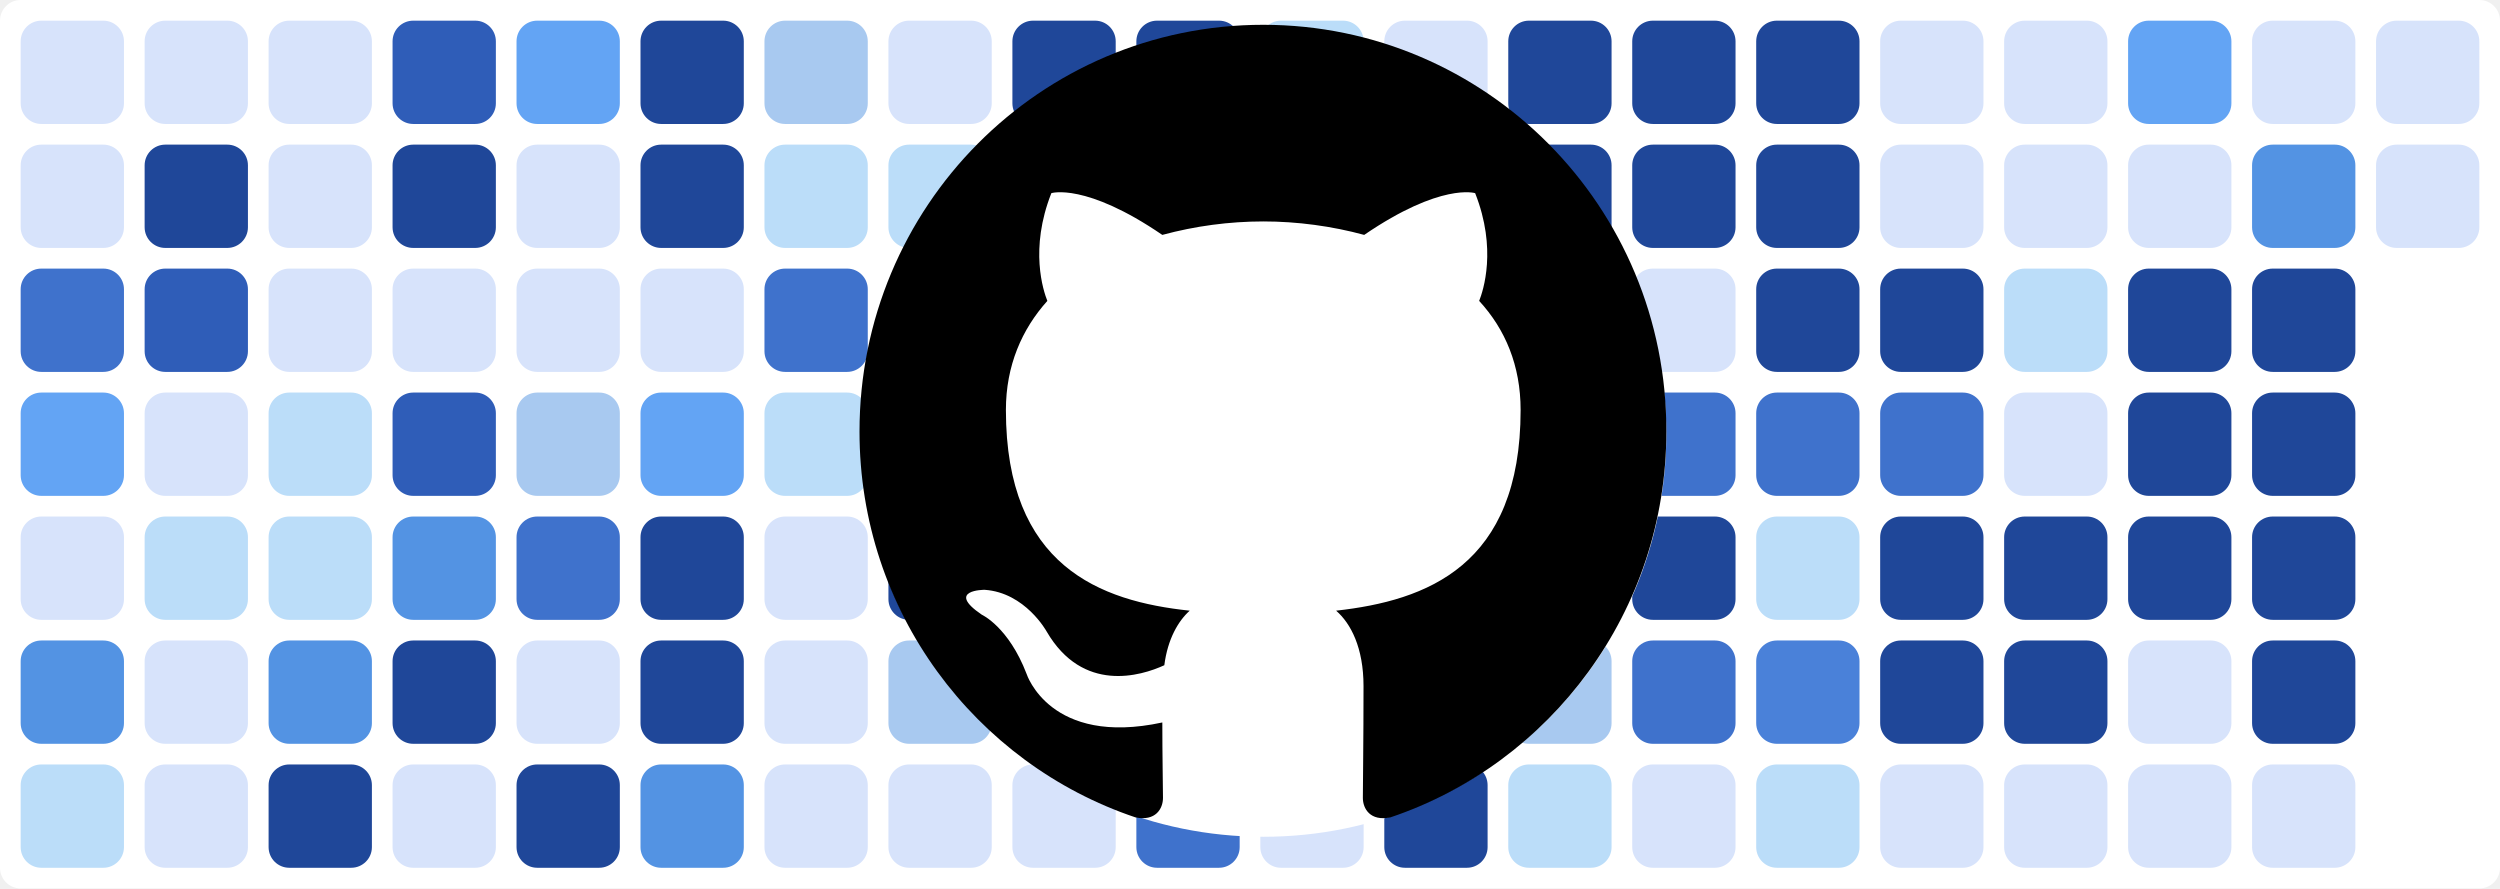
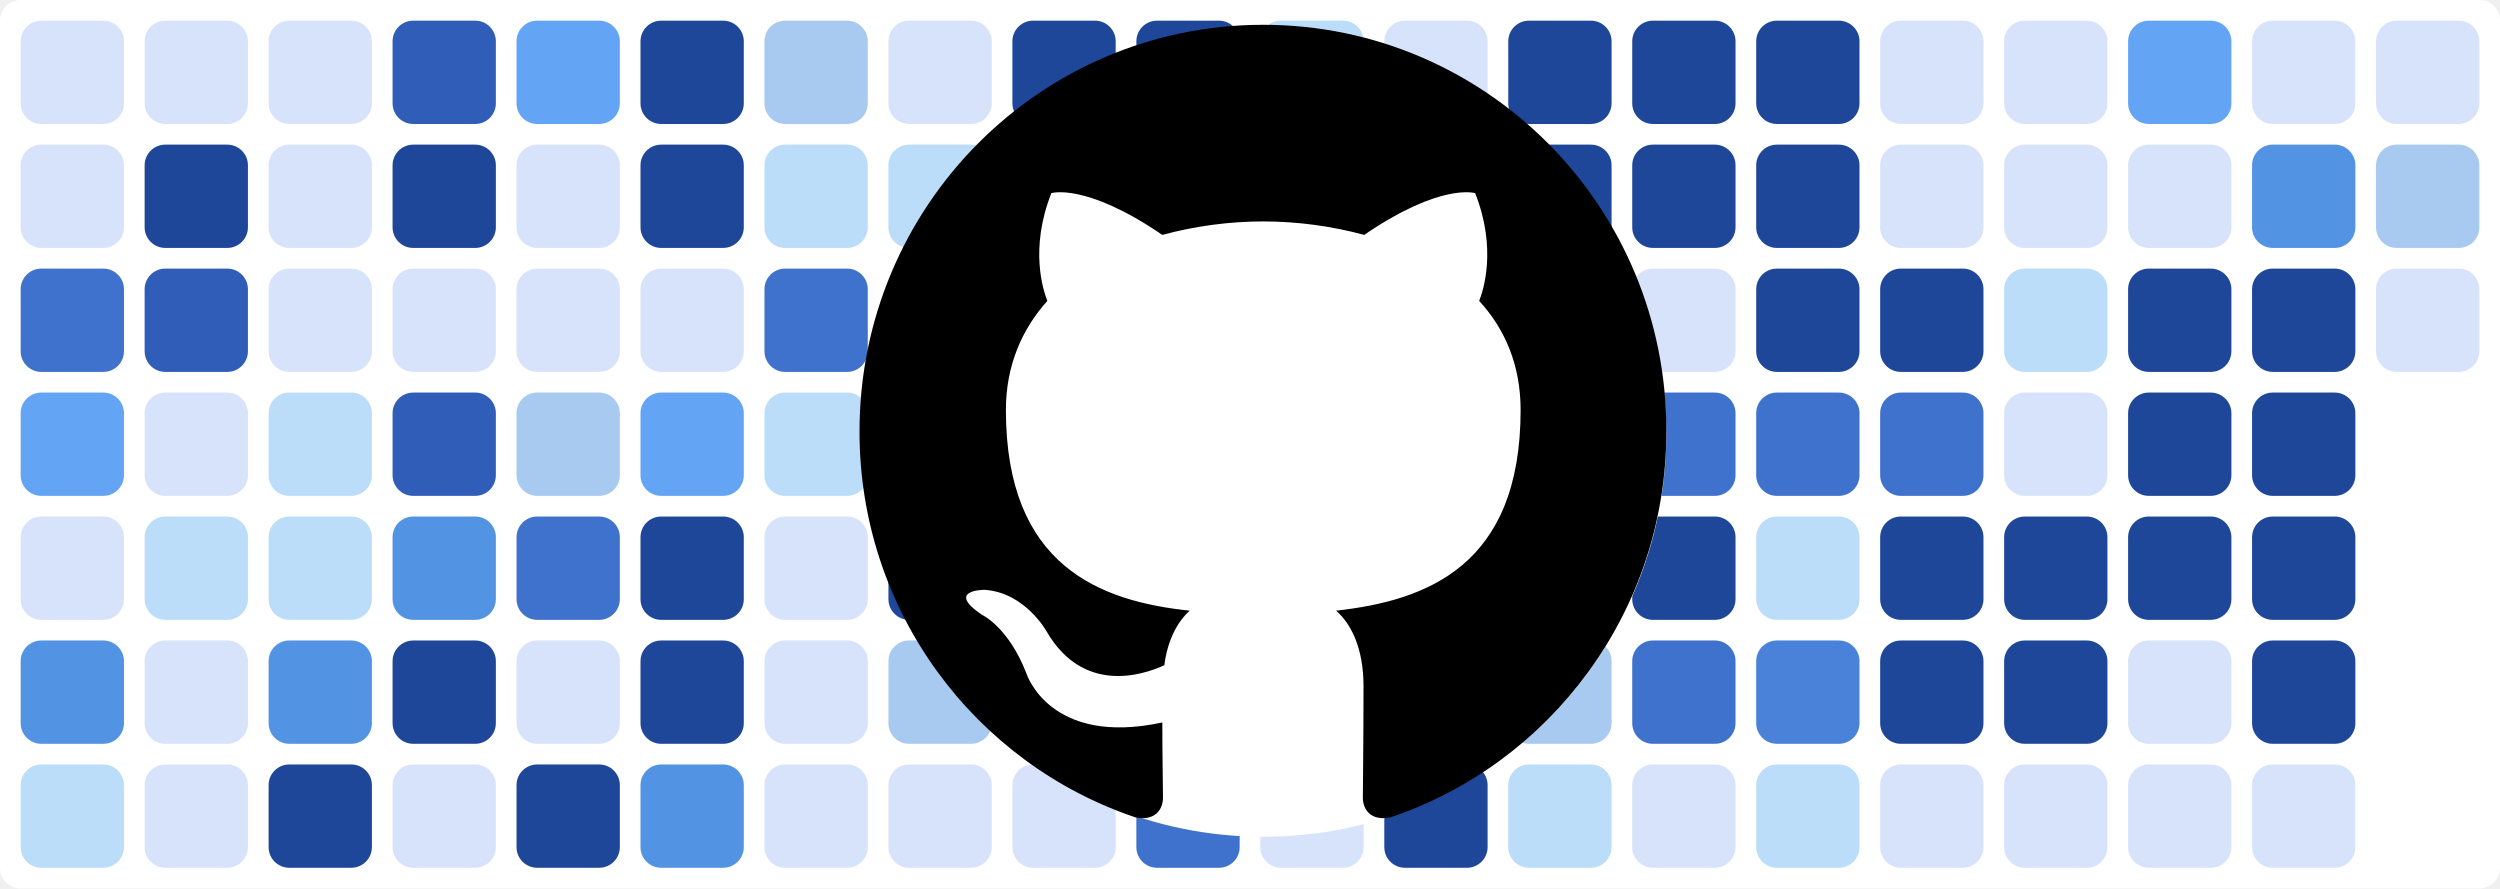
<svg xmlns="http://www.w3.org/2000/svg" baseProfile="tiny" height="100%" version="1.2" viewBox="0,0,242,86" width="100%">
  <defs />
  <rect fill="#ffffff" height="86" rx="2" ry="2" width="242" x="0" y="0" />
  <rect fill="#d7e3fb" height="10" rx="2" ry="2" width="10" x="2" y="2" />
  <rect fill="#d7e3fb" height="10" rx="2" ry="2" width="10" x="2" y="14" />
  <rect fill="#3f72cc" height="10" rx="2" ry="2" width="10" x="2" y="26" />
  <rect fill="#63a4f4" height="10" rx="2" ry="2" width="10" x="2" y="38" />
  <rect fill="#d7e3fb" height="10" rx="2" ry="2" width="10" x="2" y="50" />
  <rect fill="#5393e3" height="10" rx="2" ry="2" width="10" x="2" y="62" />
  <rect fill="#bbddf9" height="10" rx="2" ry="2" width="10" x="2" y="74" />
  <rect fill="#d7e3fb" height="10" rx="2" ry="2" width="10" x="14" y="2" />
  <rect fill="#1f4799" height="10" rx="2" ry="2" width="10" x="14" y="14" />
  <rect fill="#2f5db8" height="10" rx="2" ry="2" width="10" x="14" y="26" />
  <rect fill="#d7e3fb" height="10" rx="2" ry="2" width="10" x="14" y="38" />
  <rect fill="#bbddf9" height="10" rx="2" ry="2" width="10" x="14" y="50" />
  <rect fill="#d7e3fb" height="10" rx="2" ry="2" width="10" x="14" y="62" />
  <rect fill="#d7e3fb" height="10" rx="2" ry="2" width="10" x="14" y="74" />
  <rect fill="#d7e3fb" height="10" rx="2" ry="2" width="10" x="26" y="2" />
  <rect fill="#d7e3fb" height="10" rx="2" ry="2" width="10" x="26" y="14" />
  <rect fill="#d7e3fb" height="10" rx="2" ry="2" width="10" x="26" y="26" />
  <rect fill="#bbddf9" height="10" rx="2" ry="2" width="10" x="26" y="38" />
  <rect fill="#bbddf9" height="10" rx="2" ry="2" width="10" x="26" y="50" />
  <rect fill="#5393e3" height="10" rx="2" ry="2" width="10" x="26" y="62" />
  <rect fill="#1f4799" height="10" rx="2" ry="2" width="10" x="26" y="74" />
  <rect fill="#2f5db8" height="10" rx="2" ry="2" width="10" x="38" y="2" />
  <rect fill="#1f4799" height="10" rx="2" ry="2" width="10" x="38" y="14" />
  <rect fill="#d7e3fb" height="10" rx="2" ry="2" width="10" x="38" y="26" />
  <rect fill="#2f5db8" height="10" rx="2" ry="2" width="10" x="38" y="38" />
  <rect fill="#5393e3" height="10" rx="2" ry="2" width="10" x="38" y="50" />
  <rect fill="#1f4799" height="10" rx="2" ry="2" width="10" x="38" y="62" />
  <rect fill="#d7e3fb" height="10" rx="2" ry="2" width="10" x="38" y="74" />
  <rect fill="#63a4f4" height="10" rx="2" ry="2" width="10" x="50" y="2" />
  <rect fill="#d7e3fb" height="10" rx="2" ry="2" width="10" x="50" y="14" />
  <rect fill="#d7e3fb" height="10" rx="2" ry="2" width="10" x="50" y="26" />
  <rect fill="#a8c9f0" height="10" rx="2" ry="2" width="10" x="50" y="38" />
  <rect fill="#3f72cc" height="10" rx="2" ry="2" width="10" x="50" y="50" />
  <rect fill="#d7e3fb" height="10" rx="2" ry="2" width="10" x="50" y="62" />
  <rect fill="#1f4799" height="10" rx="2" ry="2" width="10" x="50" y="74" />
  <rect fill="#1f4799" height="10" rx="2" ry="2" width="10" x="62" y="2" />
  <rect fill="#1f4799" height="10" rx="2" ry="2" width="10" x="62" y="14" />
  <rect fill="#d7e3fb" height="10" rx="2" ry="2" width="10" x="62" y="26" />
  <rect fill="#63a4f4" height="10" rx="2" ry="2" width="10" x="62" y="38" />
  <rect fill="#1f4799" height="10" rx="2" ry="2" width="10" x="62" y="50" />
  <rect fill="#1f4799" height="10" rx="2" ry="2" width="10" x="62" y="62" />
  <rect fill="#5393e3" height="10" rx="2" ry="2" width="10" x="62" y="74" />
  <rect fill="#a8c9f0" height="10" rx="2" ry="2" width="10" x="74" y="2" />
  <rect fill="#bbddf9" height="10" rx="2" ry="2" width="10" x="74" y="14" />
  <rect fill="#3f72cc" height="10" rx="2" ry="2" width="10" x="74" y="26" />
  <rect fill="#bbddf9" height="10" rx="2" ry="2" width="10" x="74" y="38" />
  <rect fill="#d7e3fb" height="10" rx="2" ry="2" width="10" x="74" y="50" />
  <rect fill="#d7e3fb" height="10" rx="2" ry="2" width="10" x="74" y="62" />
  <rect fill="#d7e3fb" height="10" rx="2" ry="2" width="10" x="74" y="74" />
  <rect fill="#d7e3fb" height="10" rx="2" ry="2" width="10" x="86" y="2" />
  <rect fill="#bbddf9" height="10" rx="2" ry="2" width="10" x="86" y="14" />
  <rect fill="#1f4799" height="10" rx="2" ry="2" width="10" x="86" y="26" />
  <rect fill="#1f4799" height="10" rx="2" ry="2" width="10" x="86" y="38" />
  <rect fill="#1f4799" height="10" rx="2" ry="2" width="10" x="86" y="50" />
  <rect fill="#a8c9f0" height="10" rx="2" ry="2" width="10" x="86" y="62" />
  <rect fill="#d7e3fb" height="10" rx="2" ry="2" width="10" x="86" y="74" />
  <rect fill="#1f4799" height="10" rx="2" ry="2" width="10" x="98" y="2" />
  <rect fill="#1f4799" height="10" rx="2" ry="2" width="10" x="98" y="14" />
  <rect fill="#63a4f4" height="10" rx="2" ry="2" width="10" x="98" y="26" />
  <rect fill="#bbddf9" height="10" rx="2" ry="2" width="10" x="98" y="38" />
  <rect fill="#d7e3fb" height="10" rx="2" ry="2" width="10" x="98" y="50" />
  <rect fill="#63a4f4" height="10" rx="2" ry="2" width="10" x="98" y="62" />
  <rect fill="#d7e3fb" height="10" rx="2" ry="2" width="10" x="98" y="74" />
  <rect fill="#1f4799" height="10" rx="2" ry="2" width="10" x="110" y="2" />
  <rect fill="#1f4799" height="10" rx="2" ry="2" width="10" x="110" y="14" />
  <rect fill="#1f4799" height="10" rx="2" ry="2" width="10" x="110" y="26" />
  <rect fill="#1f4799" height="10" rx="2" ry="2" width="10" x="110" y="38" />
  <rect fill="#3f72cc" height="10" rx="2" ry="2" width="10" x="110" y="50" />
  <rect fill="#1f4799" height="10" rx="2" ry="2" width="10" x="110" y="62" />
  <rect fill="#3f72cc" height="10" rx="2" ry="2" width="10" x="110" y="74" />
  <rect fill="#bbddf9" height="10" rx="2" ry="2" width="10" x="122" y="2" />
  <rect fill="#d7e3fb" height="10" rx="2" ry="2" width="10" x="122" y="14" />
  <rect fill="#4a81d9" height="10" rx="2" ry="2" width="10" x="122" y="26" />
  <rect fill="#d7e3fb" height="10" rx="2" ry="2" width="10" x="122" y="38" />
  <rect fill="#bbddf9" height="10" rx="2" ry="2" width="10" x="122" y="50" />
  <rect fill="#5393e3" height="10" rx="2" ry="2" width="10" x="122" y="62" />
  <rect fill="#d7e3fb" height="10" rx="2" ry="2" width="10" x="122" y="74" />
  <rect fill="#d7e3fb" height="10" rx="2" ry="2" width="10" x="134" y="2" />
  <rect fill="#1f4799" height="10" rx="2" ry="2" width="10" x="134" y="14" />
  <rect fill="#1f4799" height="10" rx="2" ry="2" width="10" x="134" y="26" />
  <rect fill="#1f4799" height="10" rx="2" ry="2" width="10" x="134" y="38" />
  <rect fill="#3f72cc" height="10" rx="2" ry="2" width="10" x="134" y="50" />
  <rect fill="#d7e3fb" height="10" rx="2" ry="2" width="10" x="134" y="62" />
  <rect fill="#1f4799" height="10" rx="2" ry="2" width="10" x="134" y="74" />
  <rect fill="#1f4799" height="10" rx="2" ry="2" width="10" x="146" y="2" />
  <rect fill="#1f4799" height="10" rx="2" ry="2" width="10" x="146" y="14" />
  <rect fill="#1f4799" height="10" rx="2" ry="2" width="10" x="146" y="26" />
  <rect fill="#1f4799" height="10" rx="2" ry="2" width="10" x="146" y="38" />
  <rect fill="#2f5db8" height="10" rx="2" ry="2" width="10" x="146" y="50" />
  <rect fill="#a8c9f0" height="10" rx="2" ry="2" width="10" x="146" y="62" />
  <rect fill="#bbddf9" height="10" rx="2" ry="2" width="10" x="146" y="74" />
  <rect fill="#1f4799" height="10" rx="2" ry="2" width="10" x="158" y="2" />
  <rect fill="#1f4799" height="10" rx="2" ry="2" width="10" x="158" y="14" />
  <rect fill="#d7e3fb" height="10" rx="2" ry="2" width="10" x="158" y="26" />
  <rect fill="#3f72cc" height="10" rx="2" ry="2" width="10" x="158" y="38" />
  <rect fill="#1f4799" height="10" rx="2" ry="2" width="10" x="158" y="50" />
  <rect fill="#3f72cc" height="10" rx="2" ry="2" width="10" x="158" y="62" />
  <rect fill="#d7e3fb" height="10" rx="2" ry="2" width="10" x="158" y="74" />
  <rect fill="#1f4799" height="10" rx="2" ry="2" width="10" x="170" y="2" />
  <rect fill="#1f4799" height="10" rx="2" ry="2" width="10" x="170" y="14" />
  <rect fill="#1f4799" height="10" rx="2" ry="2" width="10" x="170" y="26" />
  <rect fill="#3f72cc" height="10" rx="2" ry="2" width="10" x="170" y="38" />
  <rect fill="#bbddf9" height="10" rx="2" ry="2" width="10" x="170" y="50" />
  <rect fill="#4a81d9" height="10" rx="2" ry="2" width="10" x="170" y="62" />
  <rect fill="#bbddf9" height="10" rx="2" ry="2" width="10" x="170" y="74" />
  <rect fill="#d7e3fb" height="10" rx="2" ry="2" width="10" x="182" y="2" />
  <rect fill="#d7e3fb" height="10" rx="2" ry="2" width="10" x="182" y="14" />
  <rect fill="#1f4799" height="10" rx="2" ry="2" width="10" x="182" y="26" />
  <rect fill="#3f72cc" height="10" rx="2" ry="2" width="10" x="182" y="38" />
  <rect fill="#1f4799" height="10" rx="2" ry="2" width="10" x="182" y="50" />
  <rect fill="#1f4799" height="10" rx="2" ry="2" width="10" x="182" y="62" />
  <rect fill="#d7e3fb" height="10" rx="2" ry="2" width="10" x="182" y="74" />
  <rect fill="#d7e3fb" height="10" rx="2" ry="2" width="10" x="194" y="2" />
  <rect fill="#d7e3fb" height="10" rx="2" ry="2" width="10" x="194" y="14" />
  <rect fill="#bbddf9" height="10" rx="2" ry="2" width="10" x="194" y="26" />
  <rect fill="#d7e3fb" height="10" rx="2" ry="2" width="10" x="194" y="38" />
  <rect fill="#1f4799" height="10" rx="2" ry="2" width="10" x="194" y="50" />
  <rect fill="#1f4799" height="10" rx="2" ry="2" width="10" x="194" y="62" />
  <rect fill="#d7e3fb" height="10" rx="2" ry="2" width="10" x="194" y="74" />
  <rect fill="#63a4f4" height="10" rx="2" ry="2" width="10" x="206" y="2" />
  <rect fill="#d7e3fb" height="10" rx="2" ry="2" width="10" x="206" y="14" />
  <rect fill="#1f4799" height="10" rx="2" ry="2" width="10" x="206" y="26" />
  <rect fill="#1f4799" height="10" rx="2" ry="2" width="10" x="206" y="38" />
  <rect fill="#1f4799" height="10" rx="2" ry="2" width="10" x="206" y="50" />
  <rect fill="#d7e3fb" height="10" rx="2" ry="2" width="10" x="206" y="62" />
  <rect fill="#d7e3fb" height="10" rx="2" ry="2" width="10" x="206" y="74" />
  <rect fill="#d7e3fb" height="10" rx="2" ry="2" width="10" x="218" y="2" />
  <rect fill="#5393e3" height="10" rx="2" ry="2" width="10" x="218" y="14" />
  <rect fill="#1f4799" height="10" rx="2" ry="2" width="10" x="218" y="26" />
  <rect fill="#1f4799" height="10" rx="2" ry="2" width="10" x="218" y="38" />
  <rect fill="#1f4799" height="10" rx="2" ry="2" width="10" x="218" y="50" />
  <rect fill="#1f4799" height="10" rx="2" ry="2" width="10" x="218" y="62" />
  <rect fill="#d7e3fb" height="10" rx="2" ry="2" width="10" x="218" y="74" />
  <rect fill="#d7e3fb" height="10" rx="2" ry="2" width="10" x="230" y="2" />
-   <rect fill="#d7e3fb" height="10" rx="2" ry="2" width="10" x="230" y="14" />
+   <rect fill="#a8c9f0" height="10" rx="2" ry="2" width="10" x="230" y="14" />
+   <rect fill="#d7e3fb" height="10" rx="2" ry="2" width="10" x="230" y="26" />
  <circle cx="122.3" cy="42" fill="#ffffff" r="39" />
  <path fill-rule="evenodd" clip-rule="evenodd" transform="scale(0.8, 0.8) translate(104, 3)" d="M48.854 0C21.839 0 0 22 0 49.217c0 21.756 13.993 40.172 33.405 46.69 2.427.49 3.316-1.059 3.316-2.362 0-1.141-.08-5.052-.08-9.127-13.59 2.934-16.42-5.867-16.42-5.867-2.184-5.704-5.42-7.17-5.42-7.17-4.448-3.015.324-3.015.324-3.015 4.934.326 7.523 5.052 7.523 5.052 4.367 7.496 11.404 5.378 14.235 4.074.404-3.178 1.699-5.378 3.074-6.6-10.839-1.141-22.243-5.378-22.243-24.283 0-5.378 1.94-9.778 5.014-13.2-.485-1.222-2.184-6.275.486-13.038 0 0 4.125-1.304 13.426 5.052a46.97 46.97 0 0 1 12.214-1.63c4.125 0 8.33.571 12.213 1.63 9.302-6.356 13.427-5.052 13.427-5.052 2.67 6.763.97 11.816.485 13.038 3.155 3.422 5.015 7.822 5.015 13.2 0 18.905-11.404 23.06-22.324 24.283 1.78 1.548 3.316 4.481 3.316 9.126 0 6.6-.08 11.897-.08 13.526 0 1.304.89 2.853 3.316 2.364 19.412-6.52 33.405-24.935 33.405-46.691C97.707 22 75.788 0 48.854 0z" fill="#000000" />
</svg>
